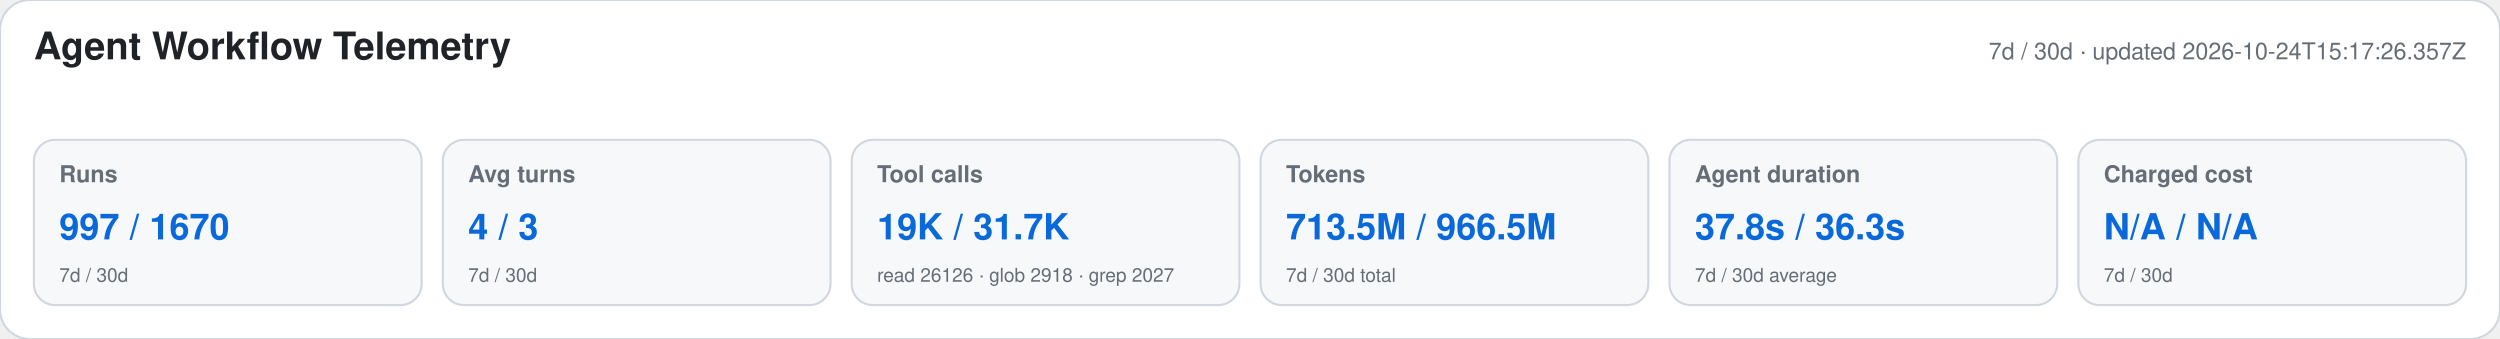
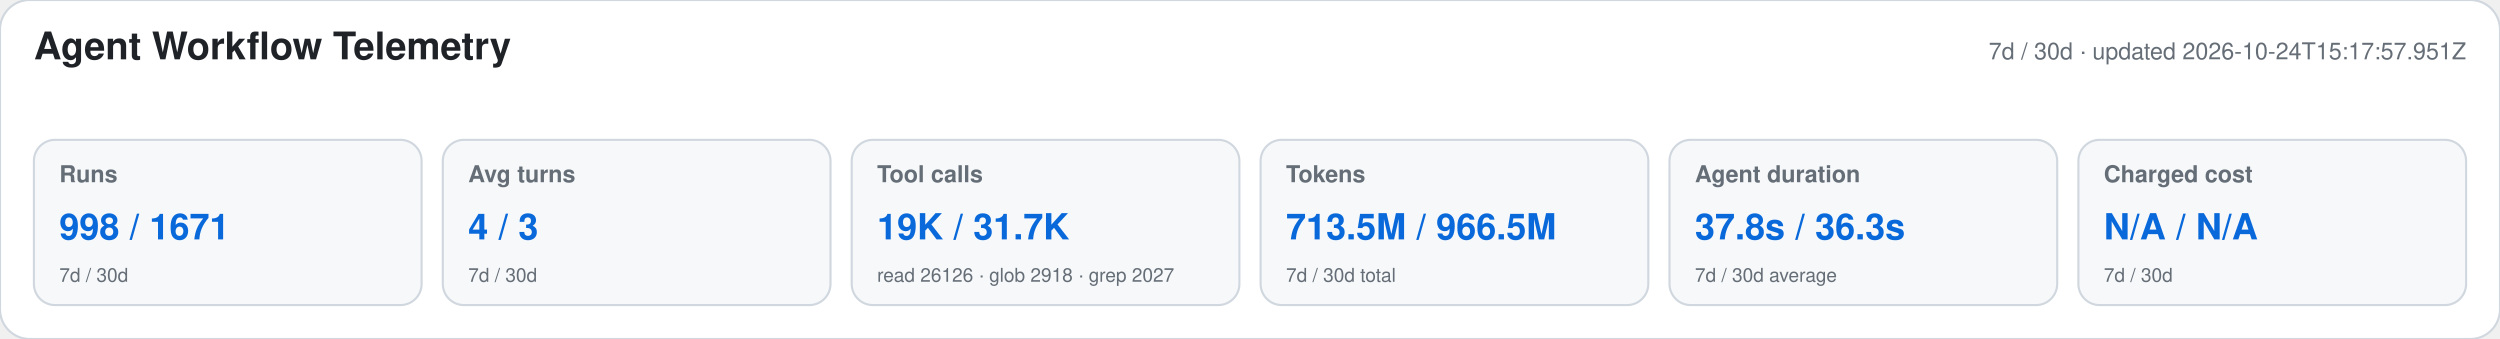
<svg xmlns="http://www.w3.org/2000/svg" width="1180" height="160" viewBox="0 0 1180 160" role="img" aria-labelledby="title desc">
  <style>text{font-family:-apple-system,BlinkMacSystemFont,"Segoe UI",Helvetica,Arial,sans-serif}.heading{font-size:18px;font-weight:650;fill:#1f2328}.meta,.label,.secondary{fill:#656d76}.meta,.label{font-size:11px}.label{font-weight:600}.primary{font-size:17px;font-weight:700;fill:#0969da}.secondary{font-size:9px}</style>
  <rect width="1180" height="160" rx="14" fill="#ffffff" stroke="#d0d7de" />
  <text x="16" y="28" class="heading">Agent Workflow Telemetry</text>
-   <text x="1164" y="28" text-anchor="end" class="meta">7d / 30d · updated 2026-10-24T15:17:26.357Z</text>
+   <text x="1164" y="28" text-anchor="end" class="meta">7d / 30d · updated 2026-10-24T15:17:57.951Z</text>
  <g>
    <rect x="16" y="66" width="183" height="78" rx="10" fill="#f6f8fa" stroke="#d0d7de" />
    <text x="28" y="86" class="label">Runs</text>
-     <text x="28" y="113" class="primary">997 / 1670</text>
+     <text x="28" y="113" class="primary">998 / 1671</text>
    <text x="28" y="133" class="secondary">7d / 30d</text>
  </g>
  <g>
    <rect x="209" y="66" width="183" height="78" rx="10" fill="#f6f8fa" stroke="#d0d7de" />
    <text x="221" y="86" class="label">Avg turns</text>
    <text x="221" y="113" class="primary">4 / 3</text>
    <text x="221" y="133" class="secondary">7d / 30d</text>
  </g>
  <g>
    <rect x="402" y="66" width="183" height="78" rx="10" fill="#f6f8fa" stroke="#d0d7de" />
    <text x="414" y="86" class="label">Tool calls</text>
    <text x="414" y="113" class="primary">19K / 31.7K</text>
    <text x="414" y="133" class="secondary">read 26126 · glob 2918 · grep 2027</text>
  </g>
  <g>
    <rect x="595" y="66" width="183" height="78" rx="10" fill="#f6f8fa" stroke="#d0d7de" />
    <text x="607" y="86" class="label">Tokens</text>
    <text x="607" y="113" class="primary">713.5M / 966.5M</text>
    <text x="607" y="133" class="secondary">7d / 30d total</text>
  </g>
  <g>
    <rect x="788" y="66" width="183" height="78" rx="10" fill="#f6f8fa" stroke="#d0d7de" />
    <text x="800" y="86" class="label">Agent duration</text>
    <text x="800" y="113" class="primary">37.8s / 36.3s</text>
    <text x="800" y="133" class="secondary">7d / 30d average</text>
  </g>
  <g>
    <rect x="981" y="66" width="183" height="78" rx="10" fill="#f6f8fa" stroke="#d0d7de" />
    <text x="993" y="86" class="label">Charged cost</text>
    <text x="993" y="113" class="primary">N/A / N/A</text>
    <text x="993" y="133" class="secondary">7d / 30d</text>
  </g>
</svg>
